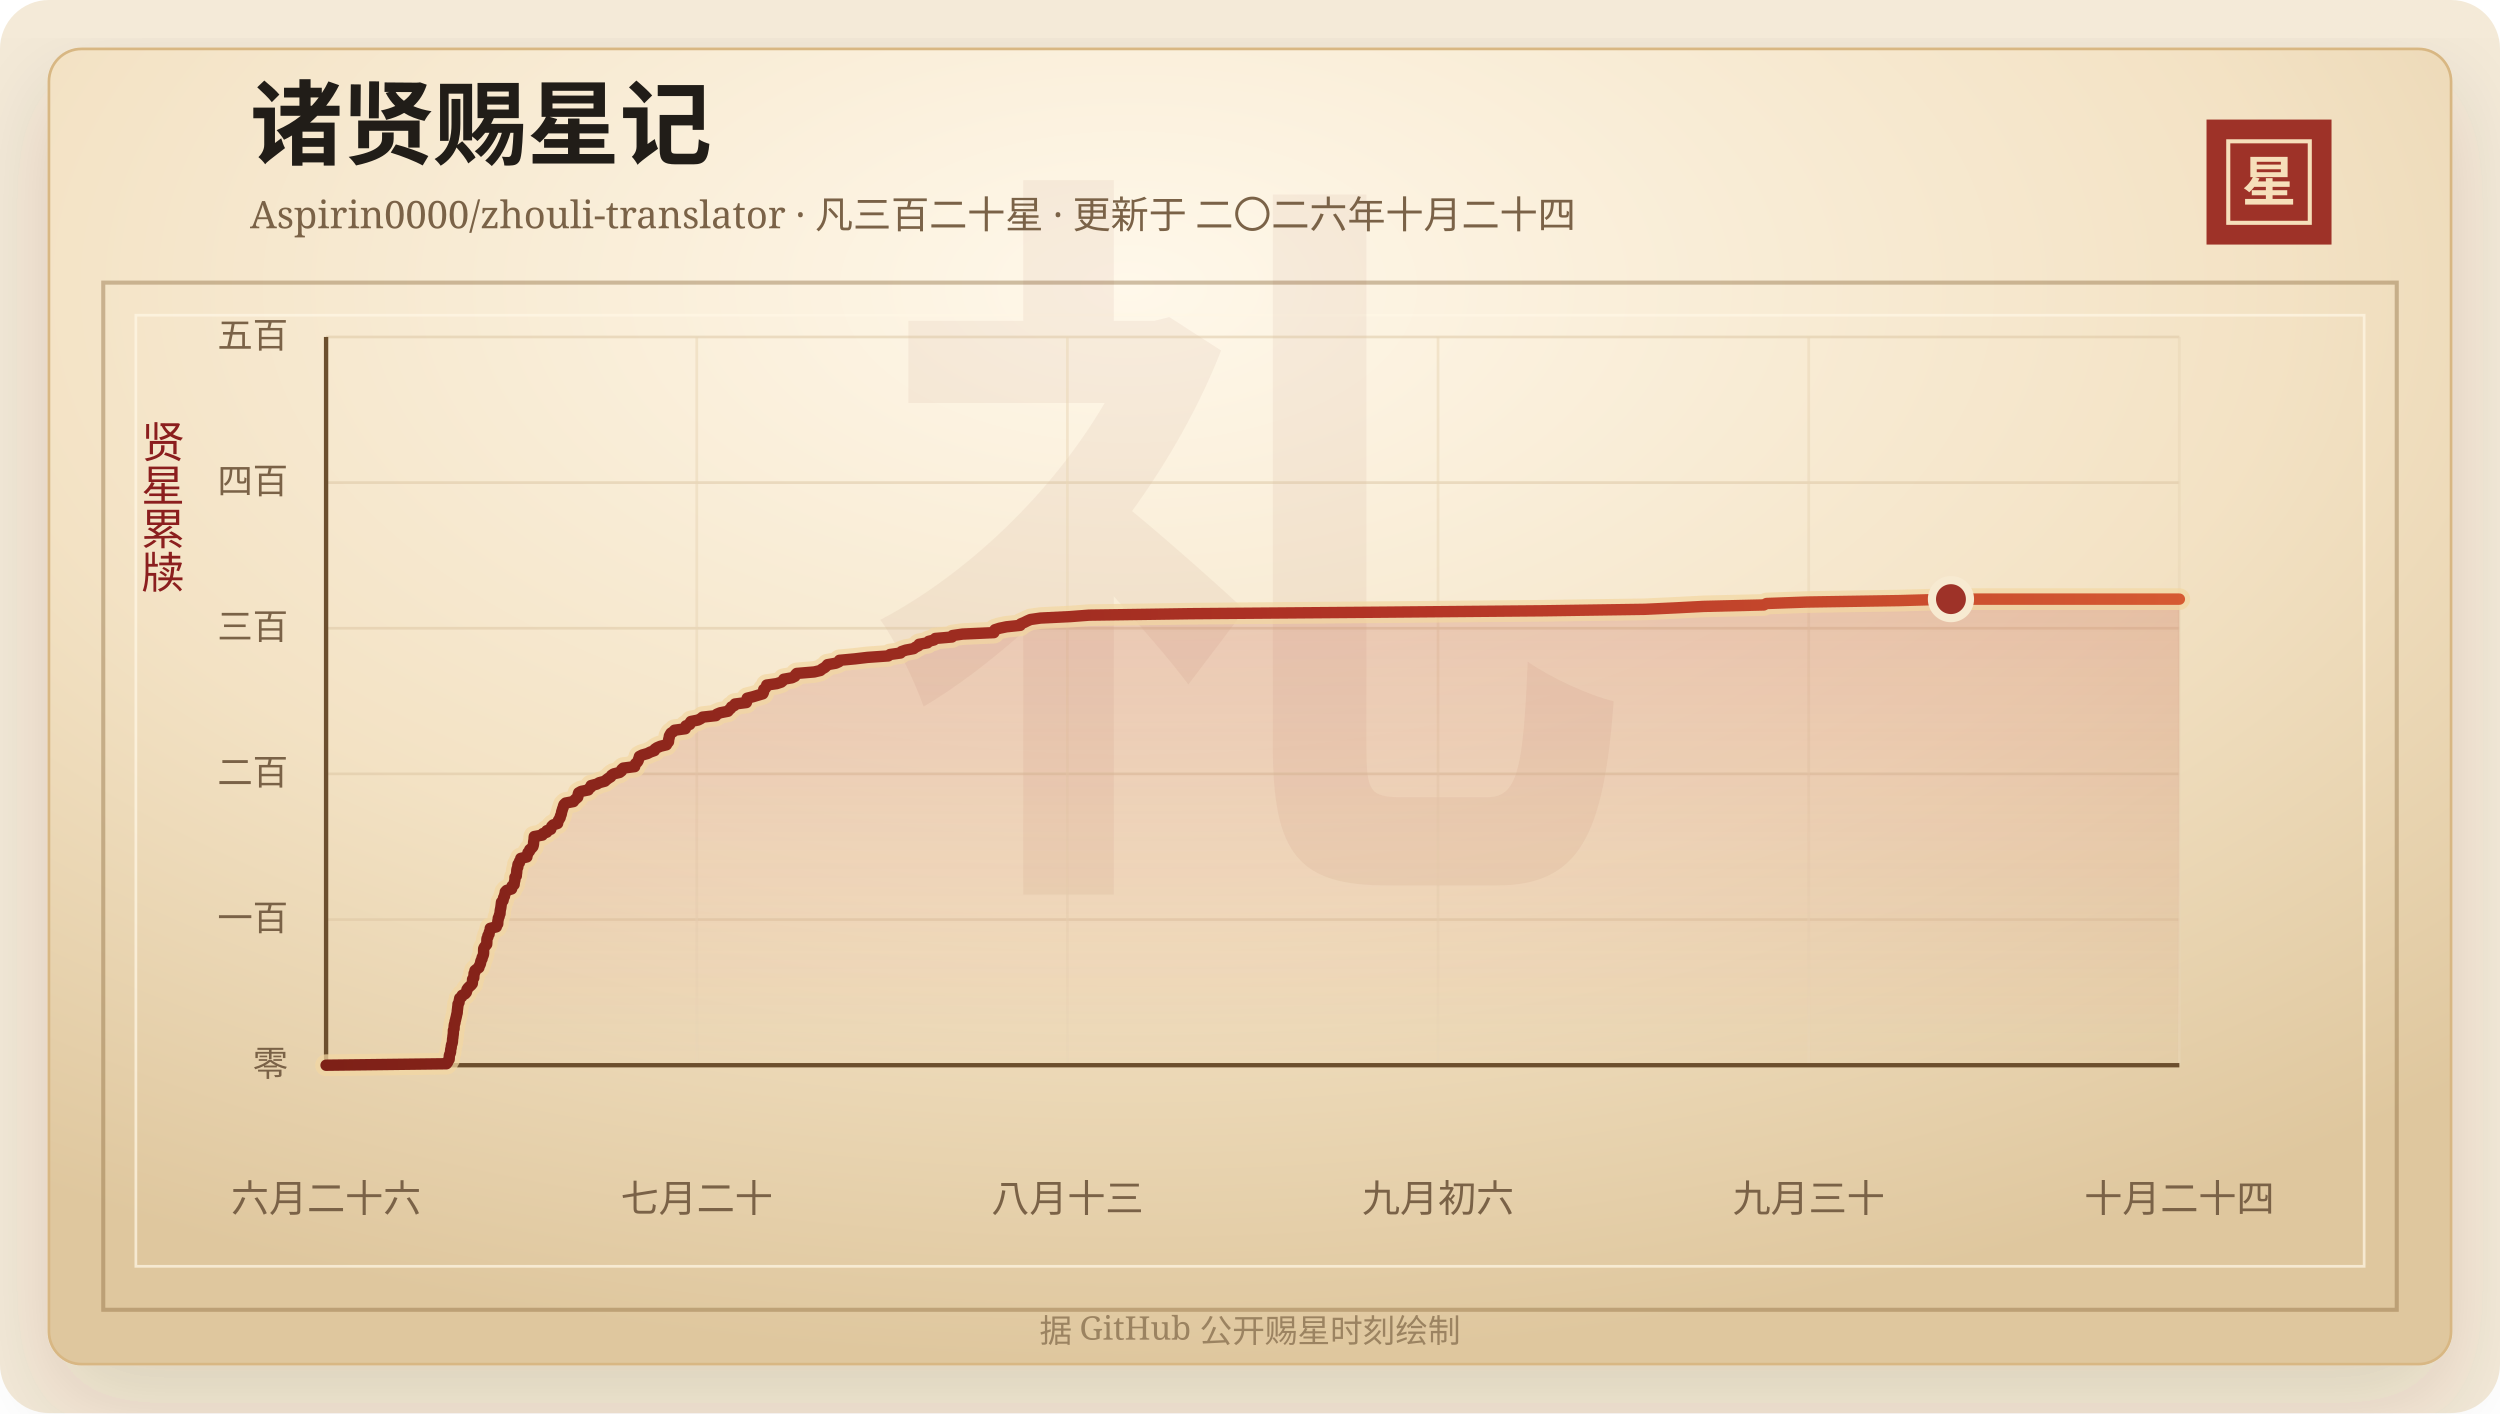
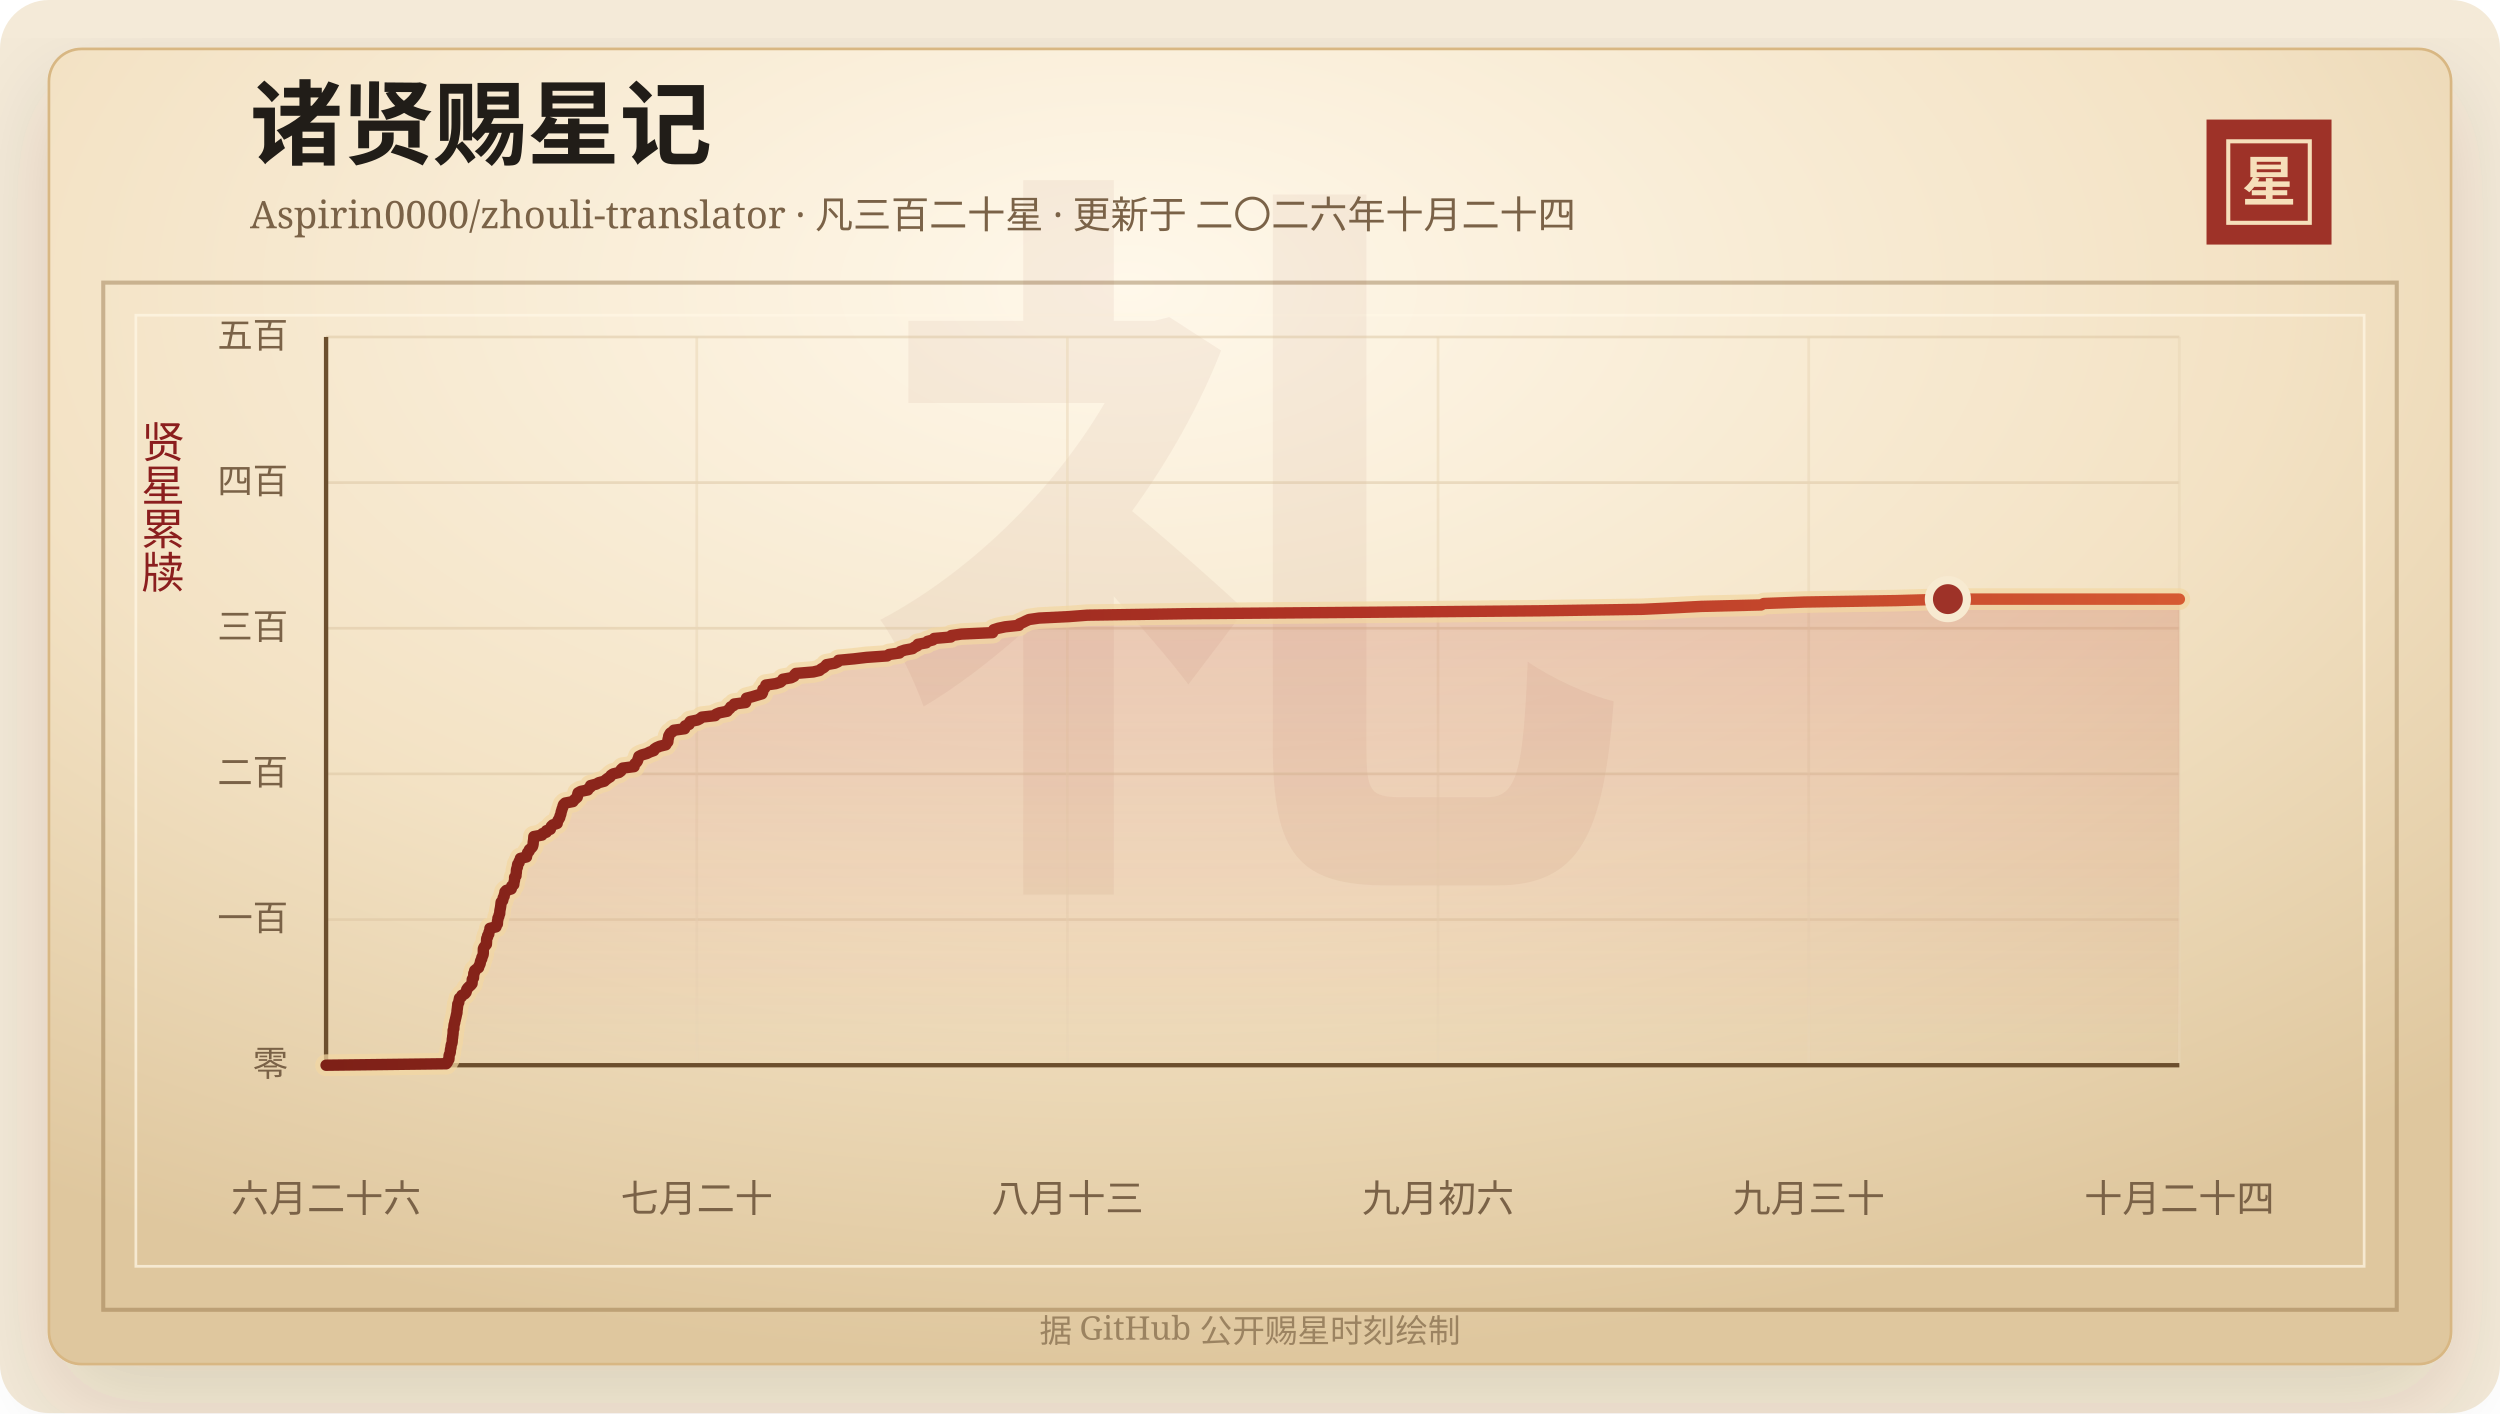
<svg xmlns="http://www.w3.org/2000/svg" width="920" height="520" viewBox="0 0 920 520" role="img" aria-labelledby="title desc">
  <defs>
    <linearGradient id="line" x1="0" x2="1" y1="0" y2="0">
      <stop offset="0%" stop-color="#7d2017" />
      <stop offset="58%" stop-color="#b33426" />
      <stop offset="100%" stop-color="#d65a32" />
    </linearGradient>
    <linearGradient id="area" x1="0" x2="0" y1="0" y2="1">
      <stop offset="0%" stop-color="#b33426" stop-opacity="0.2" />
      <stop offset="100%" stop-color="#b33426" stop-opacity="0" />
    </linearGradient>
    <radialGradient id="paper" cx="45%" cy="18%" r="82%">
      <stop offset="0%" stop-color="#fff8ea" />
      <stop offset="58%" stop-color="#f3e2c4" />
      <stop offset="100%" stop-color="#dfc79e" />
    </radialGradient>
    <filter id="shadow" x="-20%" y="-20%" width="140%" height="140%">
      <feDropShadow dx="0" dy="14" stdDeviation="18" flood-color="#3b2a20" flood-opacity="0.14" />
    </filter>
  </defs>
  <rect width="920" height="520" rx="18" fill="#f4ead8" />
  <rect x="18" y="18" width="884" height="484" rx="12" fill="url(#paper)" stroke="#d8b783" filter="url(#shadow)" />
  <rect x="38" y="104" width="844" height="378" fill="none" stroke="#8c6b3f" stroke-opacity="0.42" stroke-width="1.5" />
  <rect x="50" y="116" width="820" height="350" fill="none" stroke="#fff7e5" stroke-opacity="0.72" />
  <text x="460" y="304" text-anchor="middle" fill="#8c342a" fill-opacity="0.06" font-family="Songti SC, STSong, SimSun, serif" font-size="280" font-weight="700">礼</text>
  <text x="92" y="58" fill="#211d18" font-family="Songti SC, STSong, SimSun, serif" font-size="34" font-weight="700">诸贤赐星记</text>
  <text x="92" y="84" fill="#7a6247" font-family="Songti SC, STSong, SimSun, serif" font-size="14.0">Aspirin0000/zhouli-translator · 凡三百二十星 · 更新于 二〇二六年十月二十四</text>
  <rect x="812" y="44" width="46" height="46" fill="#9e3228" />
  <rect x="820" y="52" width="30" height="30" fill="none" stroke="#f6dfba" stroke-width="1.5" />
  <text x="835" y="74" text-anchor="middle" fill="#f6dfba" font-family="Songti SC, STSong, SimSun, serif" font-size="20" font-weight="700">星</text>
  <text x="60" y="166" text-anchor="middle" fill="#8b1e1e" font-family="Songti SC, STSong, SimSun, serif" font-size="16" writing-mode="vertical-rl">贤星累牍</text>
  <line x1="120" y1="392.00" x2="802" y2="392.00" stroke="#d9c29e" stroke-opacity="0.48" />
  <text x="106" y="396.00" text-anchor="end" fill="#7a6247" font-family="Songti SC, STSong, SimSun, serif" font-size="13">零</text>
  <line x1="120" y1="338.40" x2="802" y2="338.40" stroke="#d9c29e" stroke-opacity="0.48" />
  <text x="106" y="342.40" text-anchor="end" fill="#7a6247" font-family="Songti SC, STSong, SimSun, serif" font-size="13">一百</text>
  <line x1="120" y1="284.80" x2="802" y2="284.80" stroke="#d9c29e" stroke-opacity="0.48" />
  <text x="106" y="288.80" text-anchor="end" fill="#7a6247" font-family="Songti SC, STSong, SimSun, serif" font-size="13">二百</text>
  <line x1="120" y1="231.20" x2="802" y2="231.20" stroke="#d9c29e" stroke-opacity="0.48" />
  <text x="106" y="235.20" text-anchor="end" fill="#7a6247" font-family="Songti SC, STSong, SimSun, serif" font-size="13">三百</text>
  <line x1="120" y1="177.60" x2="802" y2="177.60" stroke="#d9c29e" stroke-opacity="0.48" />
  <text x="106" y="181.60" text-anchor="end" fill="#7a6247" font-family="Songti SC, STSong, SimSun, serif" font-size="13">四百</text>
  <line x1="120" y1="124.00" x2="802" y2="124.00" stroke="#d9c29e" stroke-opacity="0.48" />
  <text x="106" y="128.00" text-anchor="end" fill="#7a6247" font-family="Songti SC, STSong, SimSun, serif" font-size="13">五百</text>
  <line x1="120.00" y1="124" x2="120.00" y2="392" stroke="#ead6b7" stroke-opacity="0.54" />
  <text x="120.00" y="446" text-anchor="middle" fill="#7a6247" font-family="Songti SC, STSong, SimSun, serif" font-size="14">六月二十六</text>
  <line x1="256.40" y1="124" x2="256.40" y2="392" stroke="#ead6b7" stroke-opacity="0.54" />
  <text x="256.40" y="446" text-anchor="middle" fill="#7a6247" font-family="Songti SC, STSong, SimSun, serif" font-size="14">七月二十</text>
  <line x1="392.80" y1="124" x2="392.80" y2="392" stroke="#ead6b7" stroke-opacity="0.54" />
  <text x="392.80" y="446" text-anchor="middle" fill="#7a6247" font-family="Songti SC, STSong, SimSun, serif" font-size="14">八月十三</text>
  <line x1="529.20" y1="124" x2="529.20" y2="392" stroke="#ead6b7" stroke-opacity="0.54" />
  <text x="529.20" y="446" text-anchor="middle" fill="#7a6247" font-family="Songti SC, STSong, SimSun, serif" font-size="14">九月初六</text>
  <line x1="665.60" y1="124" x2="665.60" y2="392" stroke="#ead6b7" stroke-opacity="0.54" />
  <text x="665.60" y="446" text-anchor="middle" fill="#7a6247" font-family="Songti SC, STSong, SimSun, serif" font-size="14">九月三十</text>
  <line x1="802.00" y1="124" x2="802.00" y2="392" stroke="#ead6b7" stroke-opacity="0.54" />
  <text x="802.00" y="446" text-anchor="middle" fill="#7a6247" font-family="Songti SC, STSong, SimSun, serif" font-size="14">十月二十四</text>
  <line x1="120" y1="392" x2="802" y2="392" stroke="#6c4f2e" stroke-width="1.6" />
  <line x1="120" y1="124" x2="120" y2="392" stroke="#6c4f2e" stroke-width="1.6" />
-   <polygon points="120.00,392.00 120.00,392.00 164.29,391.46 164.71,390.93 164.86,390.39 165.28,389.86 165.32,389.32 165.33,388.78 165.40,388.25 165.64,387.71 165.81,387.18 165.82,386.64 165.88,386.10 166.04,385.57 166.07,385.03 166.17,384.50 166.38,383.96 166.49,383.42 166.52,382.89 166.55,382.35 166.65,381.82 166.69,381.28 166.78,380.74 166.83,380.21 166.84,379.67 166.85,379.14 167.10,378.60 167.11,378.06 167.14,377.53 167.22,376.99 167.43,376.46 167.46,375.92 167.63,375.38 167.74,374.85 167.88,374.31 167.99,373.78 168.10,373.24 168.26,372.70 168.27,372.17 168.33,371.63 168.40,371.10 168.45,370.56 168.53,370.02 168.55,369.49 168.91,368.95 168.97,368.42 169.08,367.88 169.18,367.34 169.91,366.81 170.07,366.27 171.14,365.74 171.60,365.20 171.75,364.66 171.85,364.13 172.23,363.59 172.76,363.06 173.37,362.52 173.80,361.98 173.86,361.45 173.88,360.91 173.90,360.38 174.35,359.84 174.36,359.30 174.44,358.77 174.46,358.23 174.77,357.70 174.79,357.16 175.45,356.62 176.23,356.09 176.33,355.55 176.64,355.02 176.85,354.48 176.89,353.94 177.08,353.41 177.39,352.87 177.43,352.34 177.72,351.80 177.91,351.26 177.97,350.73 177.97,350.19 177.97,349.66 177.99,349.12 178.24,348.58 178.66,348.05 179.10,347.51 179.14,346.98 179.16,346.44 179.17,345.90 179.22,345.37 179.54,344.83 179.56,344.30 179.98,343.76 180.00,343.22 180.21,342.69 180.41,342.15 180.42,341.62 182.65,341.08 182.71,340.54 183.16,340.01 183.19,339.47 183.20,338.94 183.34,338.40 183.37,337.86 183.67,337.33 183.74,336.79 184.00,336.26 184.03,335.72 184.07,335.18 184.17,334.65 184.29,334.11 184.36,333.58 184.43,333.04 184.49,332.50 184.55,331.97 185.11,331.43 185.22,330.90 185.31,330.36 185.65,329.82 185.69,329.29 185.93,328.75 185.94,328.22 186.44,327.68 188.25,327.14 188.41,326.61 188.44,326.07 189.19,325.54 189.25,325.00 189.33,324.46 189.48,323.93 189.50,323.39 189.50,322.86 190.01,322.32 190.02,321.78 190.12,321.25 190.16,320.71 190.19,320.18 190.31,319.64 190.55,319.10 190.55,318.57 190.65,318.03 191.13,317.50 191.19,316.96 191.60,316.42 191.65,315.89 193.89,315.35 193.90,314.82 194.19,314.28 194.30,313.74 194.86,313.21 194.95,312.67 195.60,312.14 196.07,311.60 196.25,311.06 196.34,310.53 196.36,309.99 196.44,309.46 196.53,308.92 196.56,308.38 196.61,307.85 199.57,307.31 199.76,306.78 201.22,306.24 201.23,305.70 202.69,305.17 202.83,304.63 203.03,304.10 203.59,303.56 205.20,303.02 205.28,302.49 205.48,301.95 205.82,301.42 206.14,300.88 206.21,300.34 206.49,299.81 206.61,299.27 206.69,298.74 206.88,298.20 207.02,297.66 207.25,297.13 207.36,296.59 207.58,296.06 208.15,295.52 211.02,294.98 211.38,294.45 211.98,293.91 212.59,293.38 212.73,292.84 212.77,292.30 212.93,291.77 213.88,291.23 216.49,290.70 216.77,290.16 217.49,289.62 217.52,289.09 219.64,288.55 220.54,288.02 222.58,287.48 223.16,286.94 223.87,286.41 224.74,285.87 225.03,285.34 225.82,284.80 228.01,284.26 228.70,283.73 228.78,283.19 229.36,282.66 233.56,282.12 233.60,281.58 233.86,281.05 234.48,280.51 234.83,279.98 234.97,279.44 235.18,278.90 235.31,278.37 236.36,277.83 238.24,277.30 239.31,276.76 240.83,276.22 241.01,275.69 241.81,275.15 243.05,274.62 245.26,274.08 245.52,273.54 246.00,273.01 246.06,272.47 246.08,271.94 246.30,271.40 246.32,270.86 246.60,270.33 246.92,269.79 247.76,269.26 248.23,268.72 252.18,268.18 252.40,267.65 252.41,267.11 253.85,266.58 253.89,266.04 254.26,265.50 256.90,264.97 257.94,264.43 258.54,263.90 263.44,263.36 263.80,262.82 265.08,262.29 267.88,261.75 268.29,261.22 268.92,260.68 269.18,260.14 270.29,259.61 270.48,259.07 274.67,258.54 274.82,258.00 274.87,257.46 274.98,256.93 277.12,256.39 278.87,255.86 280.70,255.32 280.97,254.78 281.05,254.25 281.05,253.71 281.74,253.18 282.03,252.64 282.15,252.10 285.85,251.57 287.48,251.03 288.10,250.50 288.41,249.96 291.44,249.42 292.52,248.89 292.70,248.35 293.20,247.82 299.64,247.28 301.90,246.74 302.51,246.21 303.47,245.67 304.07,245.14 304.52,244.60 307.56,244.06 308.73,243.53 308.93,242.99 314.64,242.46 319.21,241.92 326.87,241.38 327.54,240.85 331.39,240.31 331.75,239.78 333.33,239.24 336.21,238.70 336.90,238.17 338.01,237.63 338.21,237.10 341.30,236.56 341.74,236.02 343.72,235.49 344.20,234.95 350.31,234.42 350.52,233.88 354.24,233.34 365.73,232.81 365.91,232.27 366.14,231.74 367.80,231.20 370.40,230.66 375.44,230.13 375.63,229.59 376.92,229.06 377.99,228.52 379.21,227.98 382.91,227.45 393.87,226.91 400.74,226.38 437.99,225.84 506.69,225.30 567.97,224.77 605.28,224.23 616.59,223.70 626.89,223.16 649.07,222.62 650.09,222.09 665.04,221.55 698.97,221.02 717.95,220.48 802.00,220.48 802.00,392.00" fill="url(#area)" />
-   <polyline points="120.00,392.00 164.29,391.46 164.71,390.93 164.86,390.39 165.28,389.86 165.32,389.32 165.33,388.78 165.40,388.25 165.64,387.71 165.81,387.18 165.82,386.64 165.88,386.10 166.04,385.57 166.07,385.03 166.17,384.50 166.38,383.96 166.49,383.42 166.52,382.89 166.55,382.35 166.65,381.82 166.69,381.28 166.78,380.74 166.83,380.21 166.84,379.67 166.85,379.14 167.10,378.60 167.11,378.06 167.14,377.53 167.22,376.99 167.43,376.46 167.46,375.92 167.63,375.38 167.74,374.85 167.88,374.31 167.99,373.78 168.10,373.24 168.26,372.70 168.27,372.17 168.33,371.63 168.40,371.10 168.45,370.56 168.53,370.02 168.55,369.49 168.91,368.95 168.97,368.42 169.08,367.88 169.18,367.34 169.91,366.81 170.07,366.27 171.14,365.74 171.60,365.20 171.75,364.66 171.85,364.13 172.23,363.59 172.76,363.06 173.37,362.52 173.80,361.98 173.86,361.45 173.88,360.91 173.90,360.38 174.35,359.84 174.36,359.30 174.44,358.77 174.46,358.23 174.77,357.70 174.79,357.16 175.45,356.62 176.23,356.09 176.33,355.55 176.64,355.02 176.85,354.48 176.89,353.94 177.08,353.41 177.39,352.87 177.43,352.34 177.72,351.80 177.91,351.26 177.97,350.73 177.97,350.19 177.97,349.66 177.99,349.12 178.24,348.58 178.66,348.05 179.10,347.51 179.14,346.98 179.16,346.44 179.17,345.90 179.22,345.37 179.54,344.83 179.56,344.30 179.98,343.76 180.00,343.22 180.21,342.69 180.41,342.15 180.42,341.62 182.65,341.08 182.71,340.54 183.16,340.01 183.19,339.47 183.20,338.94 183.34,338.40 183.37,337.86 183.67,337.33 183.74,336.79 184.00,336.26 184.03,335.72 184.07,335.18 184.17,334.65 184.29,334.11 184.36,333.58 184.43,333.04 184.49,332.50 184.55,331.97 185.11,331.43 185.22,330.90 185.31,330.36 185.65,329.82 185.69,329.29 185.93,328.75 185.94,328.22 186.44,327.68 188.25,327.14 188.41,326.61 188.44,326.07 189.19,325.54 189.25,325.00 189.33,324.46 189.48,323.93 189.50,323.39 189.50,322.86 190.01,322.32 190.02,321.78 190.12,321.25 190.16,320.71 190.19,320.18 190.31,319.64 190.55,319.10 190.55,318.57 190.65,318.03 191.13,317.50 191.19,316.96 191.60,316.42 191.65,315.89 193.89,315.35 193.90,314.82 194.19,314.28 194.30,313.74 194.86,313.21 194.95,312.67 195.60,312.14 196.07,311.60 196.25,311.06 196.34,310.53 196.36,309.99 196.44,309.46 196.53,308.92 196.56,308.38 196.61,307.85 199.57,307.31 199.76,306.78 201.22,306.24 201.23,305.70 202.69,305.17 202.83,304.63 203.03,304.10 203.59,303.56 205.20,303.02 205.28,302.49 205.48,301.95 205.82,301.42 206.14,300.88 206.21,300.34 206.49,299.81 206.61,299.27 206.69,298.74 206.88,298.20 207.02,297.66 207.25,297.13 207.36,296.59 207.58,296.06 208.15,295.52 211.02,294.98 211.38,294.45 211.98,293.91 212.59,293.38 212.73,292.84 212.77,292.30 212.93,291.77 213.88,291.23 216.49,290.70 216.77,290.16 217.49,289.62 217.52,289.09 219.64,288.55 220.54,288.02 222.58,287.48 223.16,286.94 223.87,286.41 224.74,285.87 225.03,285.34 225.82,284.80 228.01,284.26 228.70,283.73 228.78,283.19 229.36,282.66 233.56,282.12 233.60,281.58 233.86,281.05 234.48,280.51 234.83,279.98 234.97,279.44 235.18,278.90 235.31,278.37 236.36,277.83 238.24,277.30 239.31,276.76 240.83,276.22 241.01,275.69 241.81,275.15 243.05,274.62 245.26,274.08 245.52,273.54 246.00,273.01 246.06,272.47 246.08,271.94 246.30,271.40 246.32,270.86 246.60,270.33 246.92,269.79 247.76,269.26 248.23,268.72 252.18,268.18 252.40,267.65 252.41,267.11 253.85,266.58 253.89,266.04 254.26,265.50 256.90,264.97 257.94,264.43 258.54,263.90 263.44,263.36 263.80,262.82 265.08,262.29 267.88,261.75 268.29,261.22 268.92,260.68 269.18,260.14 270.29,259.61 270.48,259.07 274.67,258.54 274.82,258.00 274.87,257.46 274.98,256.93 277.12,256.39 278.87,255.86 280.70,255.32 280.97,254.78 281.05,254.25 281.05,253.71 281.74,253.18 282.03,252.64 282.15,252.10 285.85,251.57 287.48,251.03 288.10,250.50 288.41,249.96 291.44,249.42 292.52,248.89 292.70,248.35 293.20,247.82 299.64,247.28 301.90,246.74 302.51,246.21 303.47,245.67 304.07,245.14 304.52,244.60 307.56,244.06 308.73,243.53 308.93,242.99 314.64,242.46 319.21,241.92 326.87,241.38 327.54,240.85 331.39,240.31 331.75,239.78 333.33,239.24 336.21,238.70 336.90,238.17 338.01,237.63 338.21,237.10 341.30,236.56 341.74,236.02 343.72,235.49 344.20,234.95 350.31,234.42 350.52,233.88 354.24,233.34 365.73,232.81 365.91,232.27 366.14,231.74 367.80,231.20 370.40,230.66 375.44,230.13 375.63,229.59 376.92,229.06 377.99,228.52 379.21,227.98 382.91,227.45 393.87,226.91 400.74,226.38 437.99,225.84 506.69,225.30 567.97,224.77 605.28,224.23 616.59,223.70 626.89,223.16 649.07,222.62 650.09,222.09 665.04,221.55 698.97,221.02 717.95,220.48 802.00,220.48" fill="none" stroke="#f3d7a2" stroke-width="8" stroke-linecap="round" stroke-linejoin="round" opacity="0.72" />
-   <polyline points="120.00,392.00 164.29,391.46 164.71,390.93 164.86,390.39 165.28,389.86 165.32,389.32 165.33,388.78 165.40,388.25 165.64,387.71 165.81,387.18 165.82,386.64 165.88,386.10 166.04,385.57 166.07,385.03 166.17,384.50 166.38,383.96 166.49,383.42 166.52,382.89 166.55,382.35 166.65,381.82 166.69,381.28 166.78,380.74 166.83,380.21 166.84,379.67 166.85,379.14 167.10,378.60 167.11,378.06 167.14,377.53 167.22,376.99 167.43,376.46 167.46,375.92 167.63,375.38 167.74,374.85 167.88,374.31 167.99,373.78 168.10,373.24 168.26,372.70 168.27,372.17 168.33,371.63 168.40,371.10 168.45,370.56 168.53,370.02 168.55,369.49 168.91,368.95 168.97,368.42 169.08,367.88 169.18,367.34 169.91,366.81 170.07,366.27 171.14,365.74 171.60,365.20 171.75,364.66 171.85,364.13 172.23,363.59 172.76,363.06 173.37,362.52 173.80,361.98 173.86,361.45 173.88,360.91 173.90,360.38 174.35,359.84 174.36,359.30 174.44,358.77 174.46,358.23 174.77,357.70 174.79,357.16 175.45,356.62 176.23,356.09 176.33,355.55 176.64,355.02 176.85,354.48 176.89,353.94 177.08,353.41 177.39,352.87 177.43,352.34 177.72,351.80 177.91,351.26 177.97,350.73 177.97,350.19 177.97,349.66 177.99,349.12 178.24,348.58 178.66,348.05 179.10,347.51 179.14,346.98 179.16,346.44 179.17,345.90 179.22,345.37 179.54,344.83 179.56,344.30 179.98,343.76 180.00,343.22 180.21,342.69 180.41,342.15 180.42,341.62 182.65,341.08 182.71,340.54 183.16,340.01 183.19,339.47 183.20,338.94 183.34,338.40 183.37,337.86 183.67,337.33 183.74,336.79 184.00,336.26 184.03,335.72 184.07,335.18 184.17,334.65 184.29,334.11 184.36,333.58 184.43,333.04 184.49,332.50 184.55,331.97 185.11,331.43 185.22,330.90 185.31,330.36 185.65,329.82 185.69,329.29 185.93,328.75 185.94,328.22 186.44,327.68 188.25,327.14 188.41,326.61 188.44,326.07 189.19,325.54 189.25,325.00 189.33,324.46 189.48,323.93 189.50,323.39 189.50,322.86 190.01,322.32 190.02,321.78 190.12,321.25 190.16,320.71 190.19,320.18 190.31,319.64 190.55,319.10 190.55,318.57 190.65,318.03 191.13,317.50 191.19,316.96 191.60,316.42 191.65,315.89 193.89,315.35 193.90,314.82 194.19,314.28 194.30,313.74 194.86,313.21 194.95,312.67 195.60,312.14 196.07,311.60 196.25,311.06 196.34,310.53 196.36,309.99 196.44,309.46 196.53,308.92 196.56,308.38 196.61,307.85 199.57,307.31 199.76,306.78 201.22,306.24 201.23,305.70 202.69,305.17 202.83,304.63 203.03,304.10 203.59,303.56 205.20,303.02 205.28,302.49 205.48,301.95 205.82,301.42 206.14,300.88 206.21,300.34 206.49,299.81 206.61,299.27 206.69,298.74 206.88,298.20 207.02,297.66 207.25,297.13 207.36,296.59 207.58,296.06 208.15,295.52 211.02,294.98 211.38,294.45 211.98,293.91 212.59,293.38 212.73,292.84 212.77,292.30 212.93,291.77 213.88,291.23 216.49,290.70 216.77,290.16 217.49,289.62 217.52,289.09 219.64,288.55 220.54,288.02 222.58,287.48 223.16,286.94 223.87,286.41 224.74,285.87 225.03,285.34 225.82,284.80 228.01,284.26 228.70,283.73 228.78,283.19 229.36,282.66 233.56,282.12 233.60,281.58 233.86,281.05 234.48,280.51 234.83,279.98 234.97,279.44 235.18,278.90 235.31,278.37 236.36,277.83 238.24,277.30 239.31,276.76 240.83,276.22 241.01,275.69 241.81,275.15 243.05,274.62 245.26,274.08 245.52,273.54 246.00,273.01 246.06,272.47 246.08,271.94 246.30,271.40 246.32,270.86 246.60,270.33 246.92,269.79 247.76,269.26 248.23,268.72 252.18,268.18 252.40,267.65 252.41,267.11 253.85,266.58 253.89,266.04 254.26,265.50 256.90,264.97 257.94,264.43 258.54,263.90 263.44,263.36 263.80,262.82 265.08,262.29 267.88,261.75 268.29,261.22 268.92,260.68 269.18,260.14 270.29,259.61 270.48,259.07 274.67,258.54 274.82,258.00 274.87,257.46 274.98,256.93 277.12,256.39 278.87,255.86 280.70,255.32 280.97,254.78 281.05,254.25 281.05,253.71 281.74,253.18 282.03,252.64 282.15,252.10 285.85,251.57 287.48,251.03 288.10,250.50 288.41,249.96 291.44,249.42 292.52,248.89 292.70,248.35 293.20,247.82 299.64,247.28 301.90,246.74 302.51,246.21 303.47,245.67 304.07,245.14 304.52,244.60 307.56,244.06 308.73,243.53 308.93,242.99 314.64,242.46 319.21,241.92 326.87,241.38 327.54,240.85 331.39,240.31 331.75,239.78 333.33,239.24 336.21,238.70 336.90,238.17 338.01,237.63 338.21,237.10 341.30,236.56 341.74,236.02 343.72,235.49 344.20,234.95 350.31,234.42 350.52,233.88 354.24,233.34 365.73,232.81 365.91,232.27 366.14,231.74 367.80,231.20 370.40,230.66 375.44,230.13 375.63,229.59 376.92,229.06 377.99,228.52 379.21,227.98 382.91,227.45 393.87,226.91 400.74,226.38 437.99,225.84 506.69,225.30 567.97,224.77 605.28,224.23 616.59,223.70 626.89,223.16 649.07,222.62 650.09,222.09 665.04,221.55 698.97,221.02 717.95,220.48 802.00,220.48" fill="none" stroke="url(#line)" stroke-width="4.2" stroke-linecap="round" stroke-linejoin="round" />
-   <circle cx="717.95" cy="220.48" r="7" fill="#9e3228" stroke="#f7ead1" stroke-width="3" />
+   <polygon points="120.00,392.00 120.00,392.00 164.21,391.46 164.63,390.93 164.77,390.39 165.19,389.86 165.24,389.32 165.24,388.78 165.31,388.25 165.55,387.71 165.72,387.18 165.73,386.64 165.80,386.10 165.95,385.57 165.99,385.03 166.08,384.50 166.29,383.96 166.40,383.42 166.43,382.89 166.46,382.35 166.56,381.82 166.60,381.28 166.69,380.74 166.74,380.21 166.75,379.67 166.76,379.14 167.01,378.60 167.02,378.06 167.05,377.53 167.13,376.99 167.34,376.46 167.37,375.92 167.54,375.38 167.65,374.85 167.79,374.31 167.90,373.78 168.01,373.24 168.17,372.70 168.17,372.17 168.23,371.63 168.31,371.10 168.36,370.56 168.44,370.02 168.46,369.49 168.82,368.95 168.87,368.42 168.99,367.88 169.09,367.34 169.81,366.81 169.97,366.27 171.04,365.74 171.50,365.20 171.65,364.66 171.75,364.13 172.13,363.59 172.66,363.06 173.27,362.52 173.70,361.98 173.75,361.45 173.77,360.91 173.80,360.38 174.25,359.84 174.26,359.30 174.34,358.77 174.35,358.23 174.67,357.70 174.69,357.16 175.34,356.62 176.12,356.09 176.22,355.55 176.53,355.02 176.74,354.48 176.78,353.94 176.97,353.41 177.28,352.87 177.32,352.34 177.61,351.80 177.80,351.26 177.86,350.73 177.86,350.19 177.86,349.66 177.88,349.12 178.13,348.58 178.55,348.05 178.99,347.51 179.02,346.98 179.05,346.44 179.06,345.90 179.11,345.37 179.43,344.83 179.45,344.30 179.87,343.76 179.89,343.22 180.10,342.69 180.29,342.15 180.30,341.62 182.53,341.08 182.59,340.54 183.04,340.01 183.07,339.47 183.08,338.94 183.22,338.40 183.25,337.86 183.55,337.33 183.62,336.79 183.88,336.26 183.91,335.72 183.95,335.18 184.05,334.65 184.16,334.11 184.24,333.58 184.31,333.04 184.36,332.50 184.43,331.97 184.98,331.43 185.10,330.90 185.18,330.36 185.53,329.82 185.56,329.29 185.80,328.75 185.82,328.22 186.31,327.68 188.12,327.14 188.28,326.61 188.31,326.07 189.06,325.54 189.12,325.00 189.20,324.46 189.35,323.93 189.37,323.39 189.37,322.86 189.88,322.32 189.89,321.78 189.99,321.25 190.03,320.71 190.05,320.18 190.17,319.64 190.41,319.10 190.42,318.57 190.52,318.03 191.00,317.50 191.06,316.96 191.46,316.42 191.51,315.89 193.75,315.35 193.76,314.82 194.04,314.28 194.16,313.74 194.72,313.21 194.81,312.67 195.45,312.14 195.92,311.60 196.10,311.06 196.20,310.53 196.22,309.99 196.30,309.46 196.38,308.92 196.42,308.38 196.46,307.85 199.42,307.31 199.61,306.78 201.07,306.24 201.08,305.70 202.53,305.17 202.67,304.63 202.87,304.10 203.44,303.56 205.04,303.02 205.12,302.49 205.32,301.95 205.66,301.42 205.98,300.88 206.04,300.34 206.32,299.81 206.44,299.27 206.53,298.74 206.72,298.20 206.86,297.66 207.09,297.13 207.20,296.59 207.41,296.06 207.98,295.52 210.85,294.98 211.20,294.45 211.80,293.91 212.41,293.38 212.56,292.84 212.59,292.30 212.75,291.77 213.71,291.23 216.31,290.70 216.58,290.16 217.31,289.62 217.33,289.09 219.45,288.55 220.35,288.02 222.39,287.48 222.96,286.94 223.67,286.41 224.54,285.87 224.83,285.34 225.62,284.80 227.80,284.26 228.50,283.73 228.58,283.19 229.15,282.66 233.34,282.12 233.39,281.58 233.65,281.05 234.26,280.51 234.61,279.98 234.75,279.44 234.96,278.90 235.10,278.37 236.14,277.83 238.02,277.30 239.09,276.76 240.61,276.22 240.78,275.69 241.58,275.15 242.81,274.62 245.02,274.08 245.28,273.54 245.76,273.01 245.82,272.47 245.84,271.94 246.06,271.40 246.08,270.86 246.36,270.33 246.68,269.79 247.51,269.26 247.99,268.72 251.93,268.18 252.15,267.65 252.16,267.11 253.60,266.58 253.63,266.04 254.00,265.50 256.65,264.97 257.68,264.43 258.28,263.90 263.17,263.36 263.52,262.82 264.81,262.29 267.60,261.75 268.01,261.22 268.64,260.68 268.90,260.14 270.00,259.61 270.20,259.07 274.38,258.54 274.53,258.00 274.58,257.46 274.69,256.93 276.82,256.39 278.57,255.86 280.40,255.32 280.66,254.78 280.74,254.25 280.75,253.71 281.43,253.18 281.72,252.64 281.84,252.10 285.53,251.57 287.17,251.03 287.78,250.50 288.09,249.96 291.12,249.42 292.19,248.89 292.37,248.35 292.87,247.82 299.30,247.28 301.56,246.74 302.16,246.21 303.12,245.67 303.72,245.14 304.17,244.60 307.21,244.06 308.37,243.53 308.58,242.99 314.27,242.46 318.83,241.92 326.48,241.38 327.15,240.85 330.99,240.31 331.35,239.78 332.92,239.24 335.80,238.70 336.49,238.17 337.60,237.63 337.80,237.10 340.88,236.56 341.32,236.02 343.30,235.49 343.77,234.95 349.88,234.42 350.08,233.88 353.79,233.34 365.27,232.81 365.44,232.27 365.68,231.74 367.34,231.20 369.92,230.66 374.95,230.13 375.15,229.59 376.44,229.06 377.51,228.52 378.72,227.98 382.41,227.45 393.35,226.91 400.21,226.38 437.39,225.84 505.96,225.30 567.13,224.77 604.36,224.23 615.65,223.70 625.93,223.16 648.07,222.62 649.09,222.09 664.01,221.55 697.87,221.02 716.82,220.48 802.00,220.48 802.00,392.00" fill="url(#area)" />
+   <polyline points="120.00,392.00 164.21,391.46 164.63,390.93 164.77,390.39 165.19,389.86 165.24,389.32 165.24,388.78 165.31,388.25 165.55,387.71 165.72,387.18 165.73,386.64 165.80,386.10 165.95,385.57 165.99,385.03 166.08,384.50 166.29,383.96 166.40,383.42 166.43,382.89 166.46,382.35 166.56,381.82 166.60,381.28 166.69,380.74 166.74,380.21 166.75,379.67 166.76,379.14 167.01,378.60 167.02,378.06 167.05,377.53 167.13,376.99 167.34,376.46 167.37,375.92 167.54,375.38 167.65,374.85 167.79,374.31 167.90,373.78 168.01,373.24 168.17,372.70 168.17,372.17 168.23,371.63 168.31,371.10 168.36,370.56 168.44,370.02 168.46,369.49 168.82,368.95 168.87,368.42 168.99,367.88 169.09,367.34 169.81,366.81 169.97,366.27 171.04,365.74 171.50,365.20 171.65,364.66 171.75,364.13 172.13,363.59 172.66,363.06 173.27,362.52 173.70,361.98 173.75,361.45 173.77,360.91 173.80,360.38 174.25,359.84 174.26,359.30 174.34,358.77 174.35,358.23 174.67,357.70 174.69,357.16 175.34,356.62 176.12,356.09 176.22,355.55 176.53,355.02 176.74,354.48 176.78,353.94 176.97,353.41 177.28,352.87 177.32,352.34 177.61,351.80 177.80,351.26 177.86,350.73 177.86,350.19 177.86,349.66 177.88,349.12 178.13,348.58 178.55,348.05 178.99,347.51 179.02,346.98 179.05,346.44 179.06,345.90 179.11,345.37 179.43,344.83 179.45,344.30 179.87,343.76 179.89,343.22 180.10,342.69 180.29,342.15 180.30,341.62 182.53,341.08 182.59,340.54 183.04,340.01 183.07,339.47 183.08,338.94 183.22,338.40 183.25,337.86 183.55,337.33 183.62,336.79 183.88,336.26 183.91,335.72 183.95,335.18 184.05,334.65 184.16,334.11 184.24,333.58 184.31,333.04 184.36,332.50 184.43,331.97 184.98,331.43 185.10,330.90 185.18,330.36 185.53,329.82 185.56,329.29 185.80,328.75 185.82,328.22 186.31,327.68 188.12,327.14 188.28,326.61 188.31,326.07 189.06,325.54 189.12,325.00 189.20,324.46 189.35,323.93 189.37,323.39 189.37,322.86 189.88,322.32 189.89,321.78 189.99,321.25 190.03,320.71 190.05,320.18 190.17,319.64 190.41,319.10 190.42,318.57 190.52,318.03 191.00,317.50 191.06,316.96 191.46,316.42 191.51,315.89 193.75,315.35 193.76,314.82 194.04,314.28 194.16,313.74 194.72,313.21 194.81,312.67 195.45,312.14 195.92,311.60 196.10,311.06 196.20,310.53 196.22,309.99 196.30,309.46 196.38,308.92 196.42,308.38 196.46,307.85 199.42,307.31 199.61,306.78 201.07,306.24 201.08,305.70 202.53,305.17 202.67,304.63 202.87,304.10 203.44,303.56 205.04,303.02 205.12,302.49 205.32,301.95 205.66,301.42 205.98,300.88 206.04,300.34 206.32,299.81 206.44,299.27 206.53,298.74 206.72,298.20 206.86,297.66 207.09,297.13 207.20,296.59 207.41,296.06 207.98,295.52 210.85,294.98 211.20,294.45 211.80,293.91 212.41,293.38 212.56,292.84 212.59,292.30 212.75,291.77 213.71,291.23 216.31,290.70 216.58,290.16 217.31,289.62 217.33,289.09 219.45,288.55 220.35,288.02 222.39,287.48 222.96,286.94 223.67,286.41 224.54,285.87 224.83,285.34 225.62,284.80 227.80,284.26 228.50,283.73 228.58,283.19 229.15,282.66 233.34,282.12 233.39,281.58 233.65,281.05 234.26,280.51 234.61,279.98 234.75,279.44 234.96,278.90 235.10,278.37 236.14,277.83 238.02,277.30 239.09,276.76 240.61,276.22 240.78,275.69 241.58,275.15 242.81,274.62 245.02,274.08 245.28,273.54 245.76,273.01 245.82,272.47 245.84,271.94 246.06,271.40 246.08,270.86 246.36,270.33 246.68,269.79 247.51,269.26 247.99,268.72 251.93,268.18 252.15,267.65 252.16,267.11 253.60,266.58 253.63,266.04 254.00,265.50 256.65,264.97 257.68,264.43 258.28,263.90 263.17,263.36 263.52,262.82 264.81,262.29 267.60,261.75 268.01,261.22 268.64,260.68 268.90,260.14 270.00,259.61 270.20,259.07 274.38,258.54 274.53,258.00 274.58,257.46 274.69,256.93 276.82,256.39 278.57,255.86 280.40,255.32 280.66,254.78 280.74,254.25 280.75,253.71 281.43,253.18 281.72,252.64 281.84,252.10 285.53,251.57 287.17,251.03 287.78,250.50 288.09,249.96 291.12,249.42 292.19,248.89 292.37,248.35 292.87,247.82 299.30,247.28 301.56,246.74 302.16,246.21 303.12,245.67 303.72,245.14 304.17,244.60 307.21,244.06 308.37,243.53 308.58,242.99 314.27,242.46 318.83,241.92 326.48,241.38 327.15,240.85 330.99,240.31 331.35,239.78 332.92,239.24 335.80,238.70 336.49,238.17 337.60,237.63 337.80,237.10 340.88,236.56 341.32,236.02 343.30,235.49 343.77,234.95 349.88,234.42 350.08,233.88 353.79,233.34 365.27,232.81 365.44,232.27 365.68,231.74 367.34,231.20 369.92,230.66 374.95,230.13 375.15,229.59 376.44,229.06 377.51,228.52 378.72,227.98 382.41,227.45 393.35,226.91 400.21,226.38 437.39,225.84 505.96,225.30 567.13,224.77 604.36,224.23 615.65,223.70 625.93,223.16 648.07,222.62 649.09,222.09 664.01,221.55 697.87,221.02 716.82,220.48 802.00,220.48" fill="none" stroke="#f3d7a2" stroke-width="8" stroke-linecap="round" stroke-linejoin="round" opacity="0.72" />
+   <polyline points="120.00,392.00 164.21,391.46 164.63,390.93 164.77,390.39 165.19,389.86 165.24,389.32 165.24,388.78 165.31,388.25 165.55,387.71 165.72,387.18 165.73,386.64 165.80,386.10 165.95,385.57 165.99,385.03 166.08,384.50 166.29,383.96 166.40,383.42 166.43,382.89 166.46,382.35 166.56,381.82 166.60,381.28 166.69,380.74 166.74,380.21 166.75,379.67 166.76,379.14 167.01,378.60 167.02,378.06 167.05,377.53 167.13,376.99 167.34,376.46 167.37,375.92 167.54,375.38 167.65,374.85 167.79,374.31 167.90,373.78 168.01,373.24 168.17,372.70 168.17,372.17 168.23,371.63 168.31,371.10 168.36,370.56 168.44,370.02 168.46,369.49 168.82,368.95 168.87,368.42 168.99,367.88 169.09,367.34 169.81,366.81 169.97,366.27 171.04,365.74 171.50,365.20 171.65,364.66 171.75,364.13 172.13,363.59 172.66,363.06 173.27,362.52 173.70,361.98 173.75,361.45 173.77,360.91 173.80,360.38 174.25,359.84 174.26,359.30 174.34,358.77 174.35,358.23 174.67,357.70 174.69,357.16 175.34,356.62 176.12,356.09 176.22,355.55 176.53,355.02 176.74,354.48 176.78,353.94 176.97,353.41 177.28,352.87 177.32,352.34 177.61,351.80 177.80,351.26 177.86,350.73 177.86,350.19 177.86,349.66 177.88,349.12 178.13,348.58 178.55,348.05 178.99,347.51 179.02,346.98 179.05,346.44 179.06,345.90 179.11,345.37 179.43,344.83 179.45,344.30 179.87,343.76 179.89,343.22 180.10,342.69 180.29,342.15 180.30,341.62 182.53,341.08 182.59,340.54 183.04,340.01 183.07,339.47 183.08,338.94 183.22,338.40 183.25,337.86 183.55,337.33 183.62,336.79 183.88,336.26 183.91,335.72 183.95,335.18 184.05,334.65 184.16,334.11 184.24,333.58 184.31,333.04 184.36,332.50 184.43,331.97 184.98,331.43 185.10,330.90 185.18,330.36 185.53,329.82 185.56,329.29 185.80,328.75 185.82,328.22 186.31,327.68 188.12,327.14 188.28,326.61 188.31,326.07 189.06,325.54 189.12,325.00 189.20,324.46 189.35,323.93 189.37,323.39 189.37,322.86 189.88,322.32 189.89,321.78 189.99,321.25 190.03,320.71 190.05,320.18 190.17,319.64 190.41,319.10 190.42,318.57 190.52,318.03 191.00,317.50 191.06,316.96 191.46,316.42 191.51,315.89 193.75,315.35 193.76,314.82 194.04,314.28 194.16,313.74 194.72,313.21 194.81,312.67 195.45,312.14 195.92,311.60 196.10,311.06 196.20,310.53 196.22,309.99 196.30,309.46 196.38,308.92 196.42,308.38 196.46,307.85 199.42,307.31 199.61,306.78 201.07,306.24 201.08,305.70 202.53,305.17 202.67,304.63 202.87,304.10 203.44,303.56 205.04,303.02 205.12,302.49 205.32,301.95 205.66,301.42 205.98,300.88 206.04,300.34 206.32,299.81 206.44,299.27 206.53,298.74 206.72,298.20 206.86,297.66 207.09,297.13 207.20,296.59 207.41,296.06 207.98,295.52 210.85,294.98 211.20,294.45 211.80,293.91 212.41,293.38 212.56,292.84 212.59,292.30 212.75,291.77 213.71,291.23 216.31,290.70 216.58,290.16 217.31,289.62 217.33,289.09 219.45,288.55 220.35,288.02 222.39,287.48 222.96,286.94 223.67,286.41 224.54,285.87 224.83,285.34 225.62,284.80 227.80,284.26 228.50,283.73 228.58,283.19 229.15,282.66 233.34,282.12 233.39,281.58 233.65,281.05 234.26,280.51 234.61,279.98 234.75,279.44 234.96,278.90 235.10,278.37 236.14,277.83 238.02,277.30 239.09,276.76 240.61,276.22 240.78,275.69 241.58,275.15 242.81,274.62 245.02,274.08 245.28,273.54 245.76,273.01 245.82,272.47 245.84,271.94 246.06,271.40 246.08,270.86 246.36,270.33 246.68,269.79 247.51,269.26 247.99,268.72 251.93,268.18 252.15,267.65 252.16,267.11 253.60,266.58 253.63,266.04 254.00,265.50 256.65,264.97 257.68,264.43 258.28,263.90 263.17,263.36 263.52,262.82 264.81,262.29 267.60,261.75 268.01,261.22 268.64,260.68 268.90,260.14 270.00,259.61 270.20,259.07 274.38,258.54 274.53,258.00 274.58,257.46 274.69,256.93 276.82,256.39 278.57,255.86 280.40,255.32 280.66,254.78 280.74,254.25 280.75,253.71 281.43,253.18 281.72,252.64 281.84,252.10 285.53,251.57 287.17,251.03 287.78,250.50 288.09,249.96 291.12,249.42 292.19,248.89 292.37,248.35 292.87,247.82 299.30,247.28 301.56,246.74 302.16,246.21 303.12,245.67 303.72,245.14 304.17,244.60 307.21,244.06 308.37,243.53 308.58,242.99 314.27,242.46 318.83,241.92 326.48,241.38 327.15,240.85 330.99,240.31 331.35,239.78 332.92,239.24 335.80,238.70 336.49,238.17 337.60,237.63 337.80,237.10 340.88,236.56 341.32,236.02 343.30,235.49 343.77,234.95 349.88,234.42 350.08,233.88 353.79,233.34 365.27,232.81 365.44,232.27 365.68,231.74 367.34,231.20 369.92,230.66 374.95,230.13 375.15,229.59 376.44,229.06 377.51,228.52 378.72,227.98 382.41,227.45 393.35,226.91 400.21,226.38 437.39,225.84 505.96,225.30 567.13,224.77 604.36,224.23 615.65,223.70 625.93,223.16 648.07,222.62 649.09,222.09 664.01,221.55 697.87,221.02 716.82,220.48 802.00,220.48" fill="none" stroke="url(#line)" stroke-width="4.2" stroke-linecap="round" stroke-linejoin="round" />
+   <circle cx="716.82" cy="220.48" r="7" fill="#9e3228" stroke="#f7ead1" stroke-width="3" />
  <text x="460" y="494" text-anchor="middle" fill="#9b8361" font-family="Songti SC, STSong, SimSun, serif" font-size="12">据 GitHub 公开赐星时刻绘制</text>
</svg>
